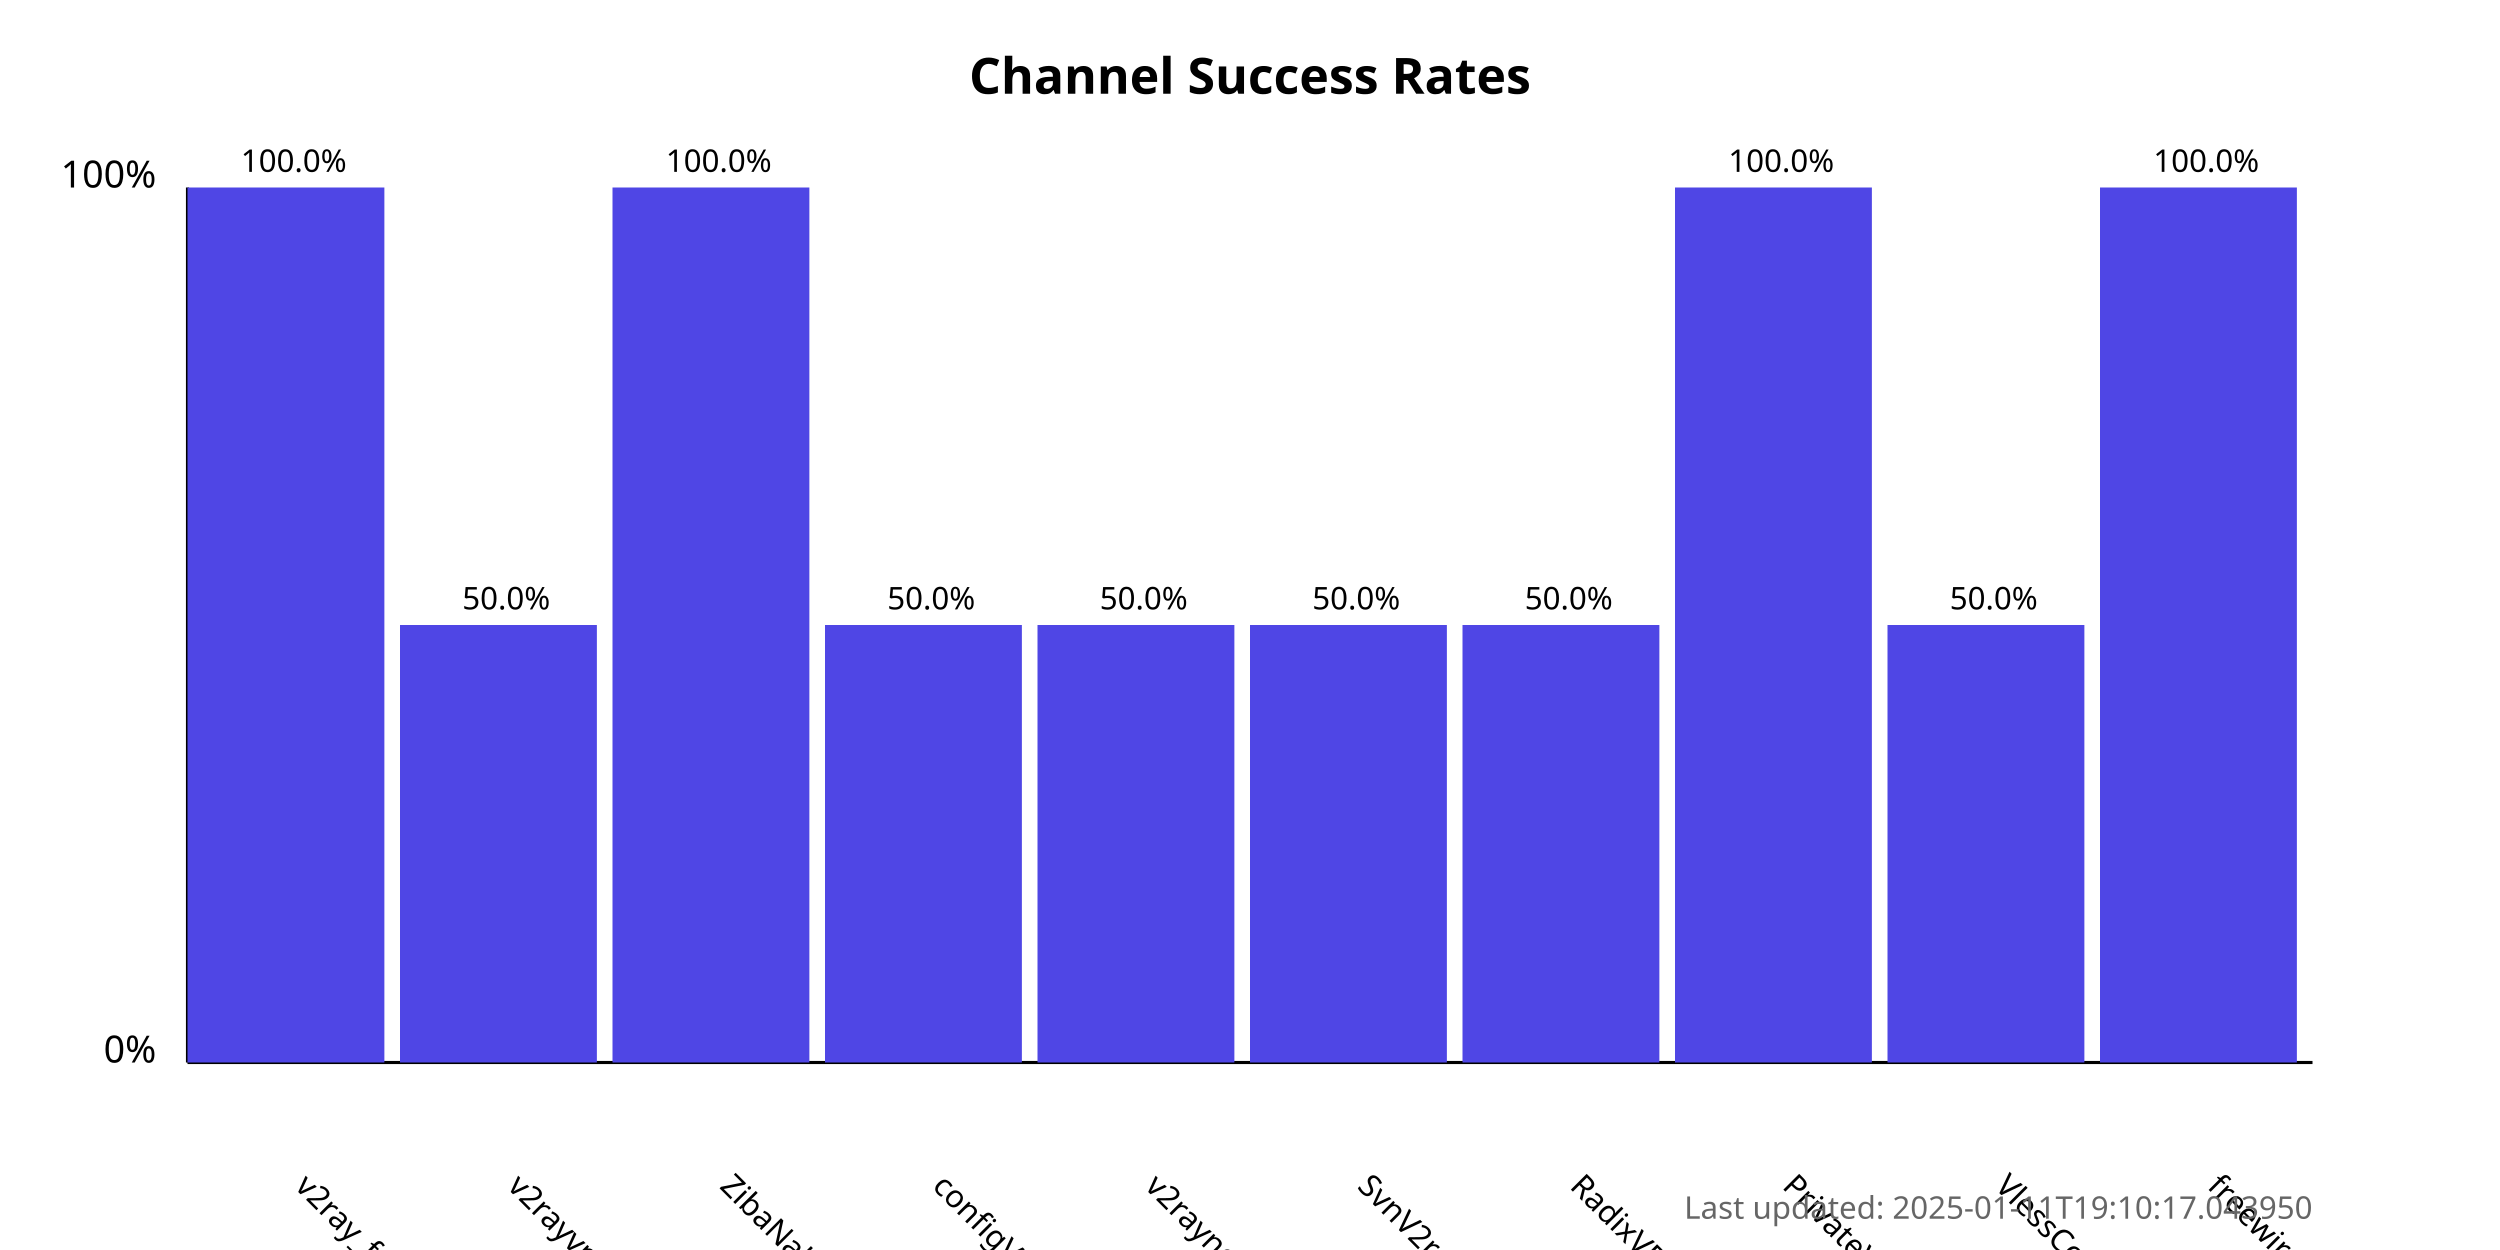
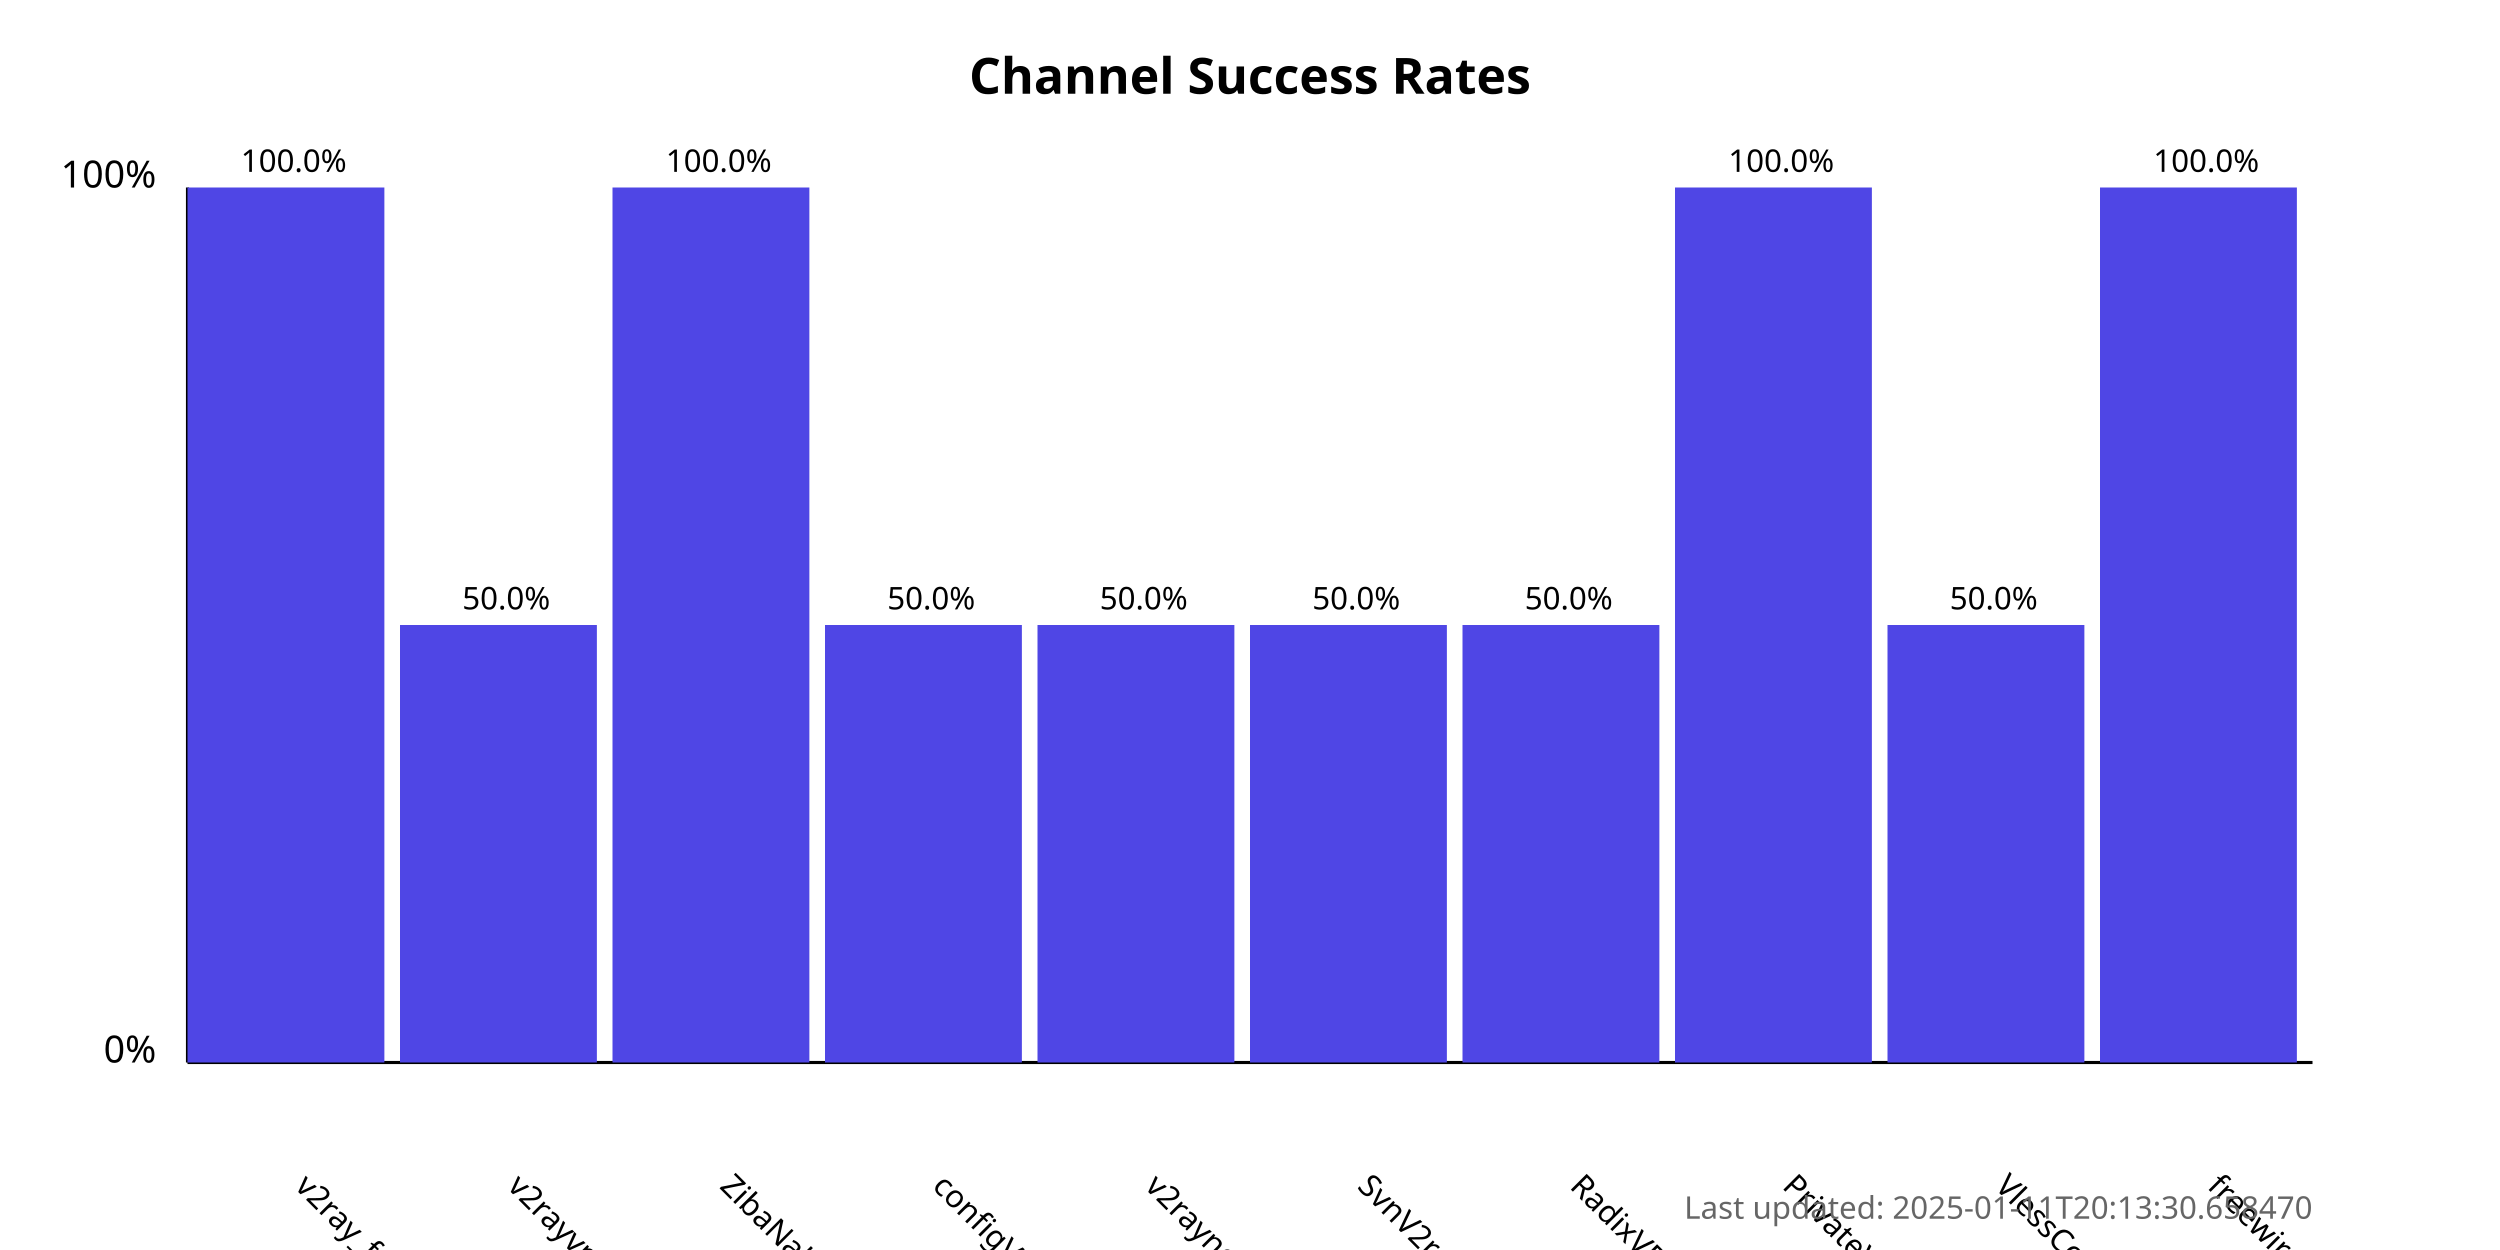
<svg xmlns="http://www.w3.org/2000/svg" width="800" height="400">
  <style>
            .chart-title { font: bold 16px sans-serif; }
            .axis-label { font: 12px sans-serif; }
            .tick-label { font: 10px sans-serif; }
            .bar { fill: #4f46e5; }
            .bar:hover { fill: #6366f1; }
            .timestamp { font: 10px sans-serif; fill: #666; }
        </style>
  <text x="400.0" y="30" text-anchor="middle" class="chart-title">
            Channel Success Rates
        </text>
  <line x1="60" y1="340" x2="60" y2="60" stroke="black" stroke-width="1" />
  <line x1="60" y1="340" x2="740" y2="340" stroke="black" stroke-width="1" />
  <text x="50" y="340" text-anchor="end" class="axis-label">0%</text>
  <text x="50" y="60" text-anchor="end" class="axis-label">100%</text>
  <g>
    <rect x="60" y="60.0" width="63.0" height="280.0" class="bar" />
    <text x="94.0" y="380" transform="rotate(45, 94.0, 380)" text-anchor="start" class="tick-label">
                v2ray_free_conf
            </text>
    <text x="94.0" y="55.0" text-anchor="middle" class="tick-label">
                100.0%
            </text>
  </g>
  <g>
    <rect x="128.0" y="200.0" width="63.0" height="140.0" class="bar" />
    <text x="162.0" y="380" transform="rotate(45, 162.0, 380)" text-anchor="start" class="tick-label">
                v2rayvpno
            </text>
    <text x="162.0" y="195.0" text-anchor="middle" class="tick-label">
                50.0%
            </text>
  </g>
  <g>
    <rect x="196.0" y="60.0" width="63.0" height="280.0" class="bar" />
    <text x="230.0" y="380" transform="rotate(45, 230.0, 380)" text-anchor="start" class="tick-label">
                ZibaNabz
            </text>
    <text x="230.0" y="55.0" text-anchor="middle" class="tick-label">
                100.0%
            </text>
  </g>
  <g>
    <rect x="264.0" y="200.0" width="63.0" height="140.0" class="bar" />
    <text x="298.0" y="380" transform="rotate(45, 298.0, 380)" text-anchor="start" class="tick-label">
                configV2rayForFree
            </text>
    <text x="298.0" y="195.0" text-anchor="middle" class="tick-label">
                50.0%
            </text>
  </g>
  <g>
    <rect x="332.0" y="200.0" width="63.0" height="140.0" class="bar" />
    <text x="366.0" y="380" transform="rotate(45, 366.0, 380)" text-anchor="start" class="tick-label">
                v2rayngvpn
            </text>
    <text x="366.0" y="195.0" text-anchor="middle" class="tick-label">
                50.0%
            </text>
  </g>
  <g>
    <rect x="400.0" y="200.0" width="63.0" height="140.0" class="bar" />
    <text x="434.0" y="380" transform="rotate(45, 434.0, 380)" text-anchor="start" class="tick-label">
                SvnV2ray
            </text>
    <text x="434.0" y="195.0" text-anchor="middle" class="tick-label">
                50.0%
            </text>
  </g>
  <g>
    <rect x="468.0" y="200.0" width="63.0" height="140.0" class="bar" />
    <text x="502.0" y="380" transform="rotate(45, 502.0, 380)" text-anchor="start" class="tick-label">
                RadixVPN
            </text>
    <text x="502.0" y="195.0" text-anchor="middle" class="tick-label">
                50.0%
            </text>
  </g>
  <g>
    <rect x="536.0" y="60.0" width="63.0" height="280.0" class="bar" />
    <text x="570.0" y="380" transform="rotate(45, 570.0, 380)" text-anchor="start" class="tick-label">
                PrivateVPNs
            </text>
    <text x="570.0" y="55.0" text-anchor="middle" class="tick-label">
                100.0%
            </text>
  </g>
  <g>
    <rect x="604.0" y="200.0" width="63.0" height="140.0" class="bar" />
    <text x="638.0" y="380" transform="rotate(45, 638.0, 380)" text-anchor="start" class="tick-label">
                VlessConfig
            </text>
    <text x="638.0" y="195.0" text-anchor="middle" class="tick-label">
                50.0%
            </text>
  </g>
  <g>
    <rect x="672.0" y="60.0" width="63.0" height="280.0" class="bar" />
    <text x="706.0" y="380" transform="rotate(45, 706.0, 380)" text-anchor="start" class="tick-label">
                freewireguard
            </text>
    <text x="706.0" y="55.0" text-anchor="middle" class="tick-label">
                100.0%
            </text>
  </g>
  <text x="740" y="390" text-anchor="end" class="timestamp">
-             Last updated: 2025-01-11T19:10:17.043950
+             Last updated: 2025-01-11T20:13:30.658470
        </text>
</svg>
